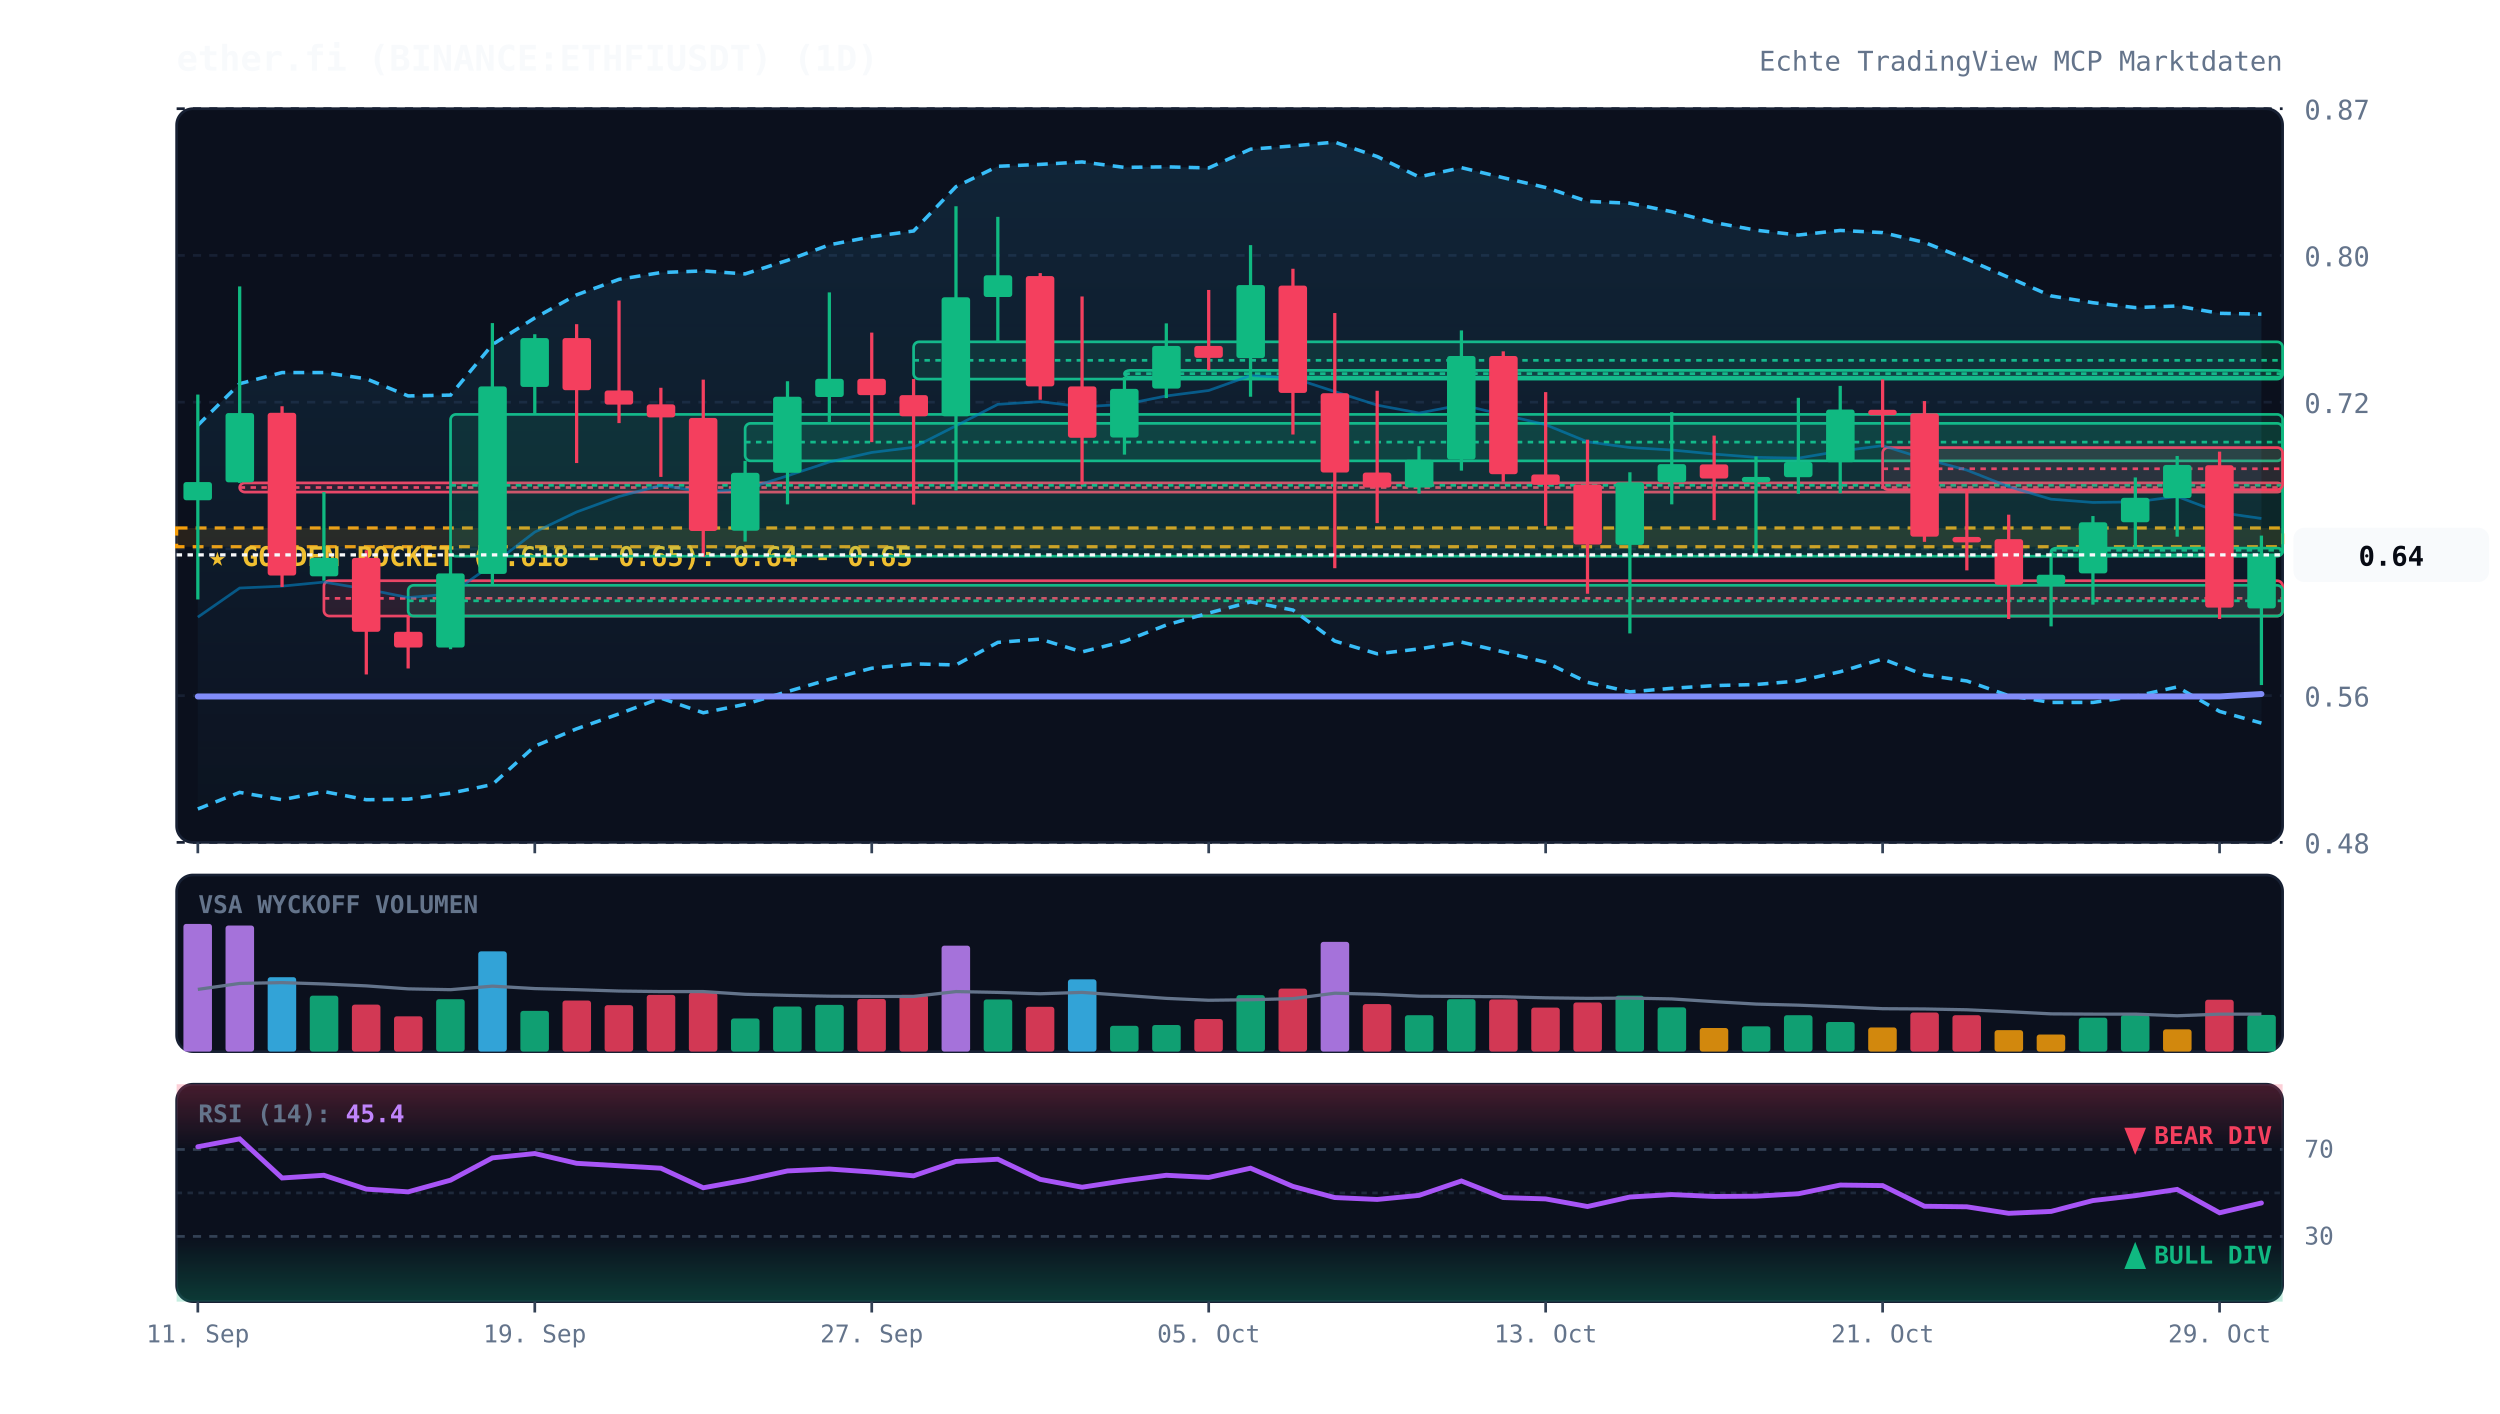
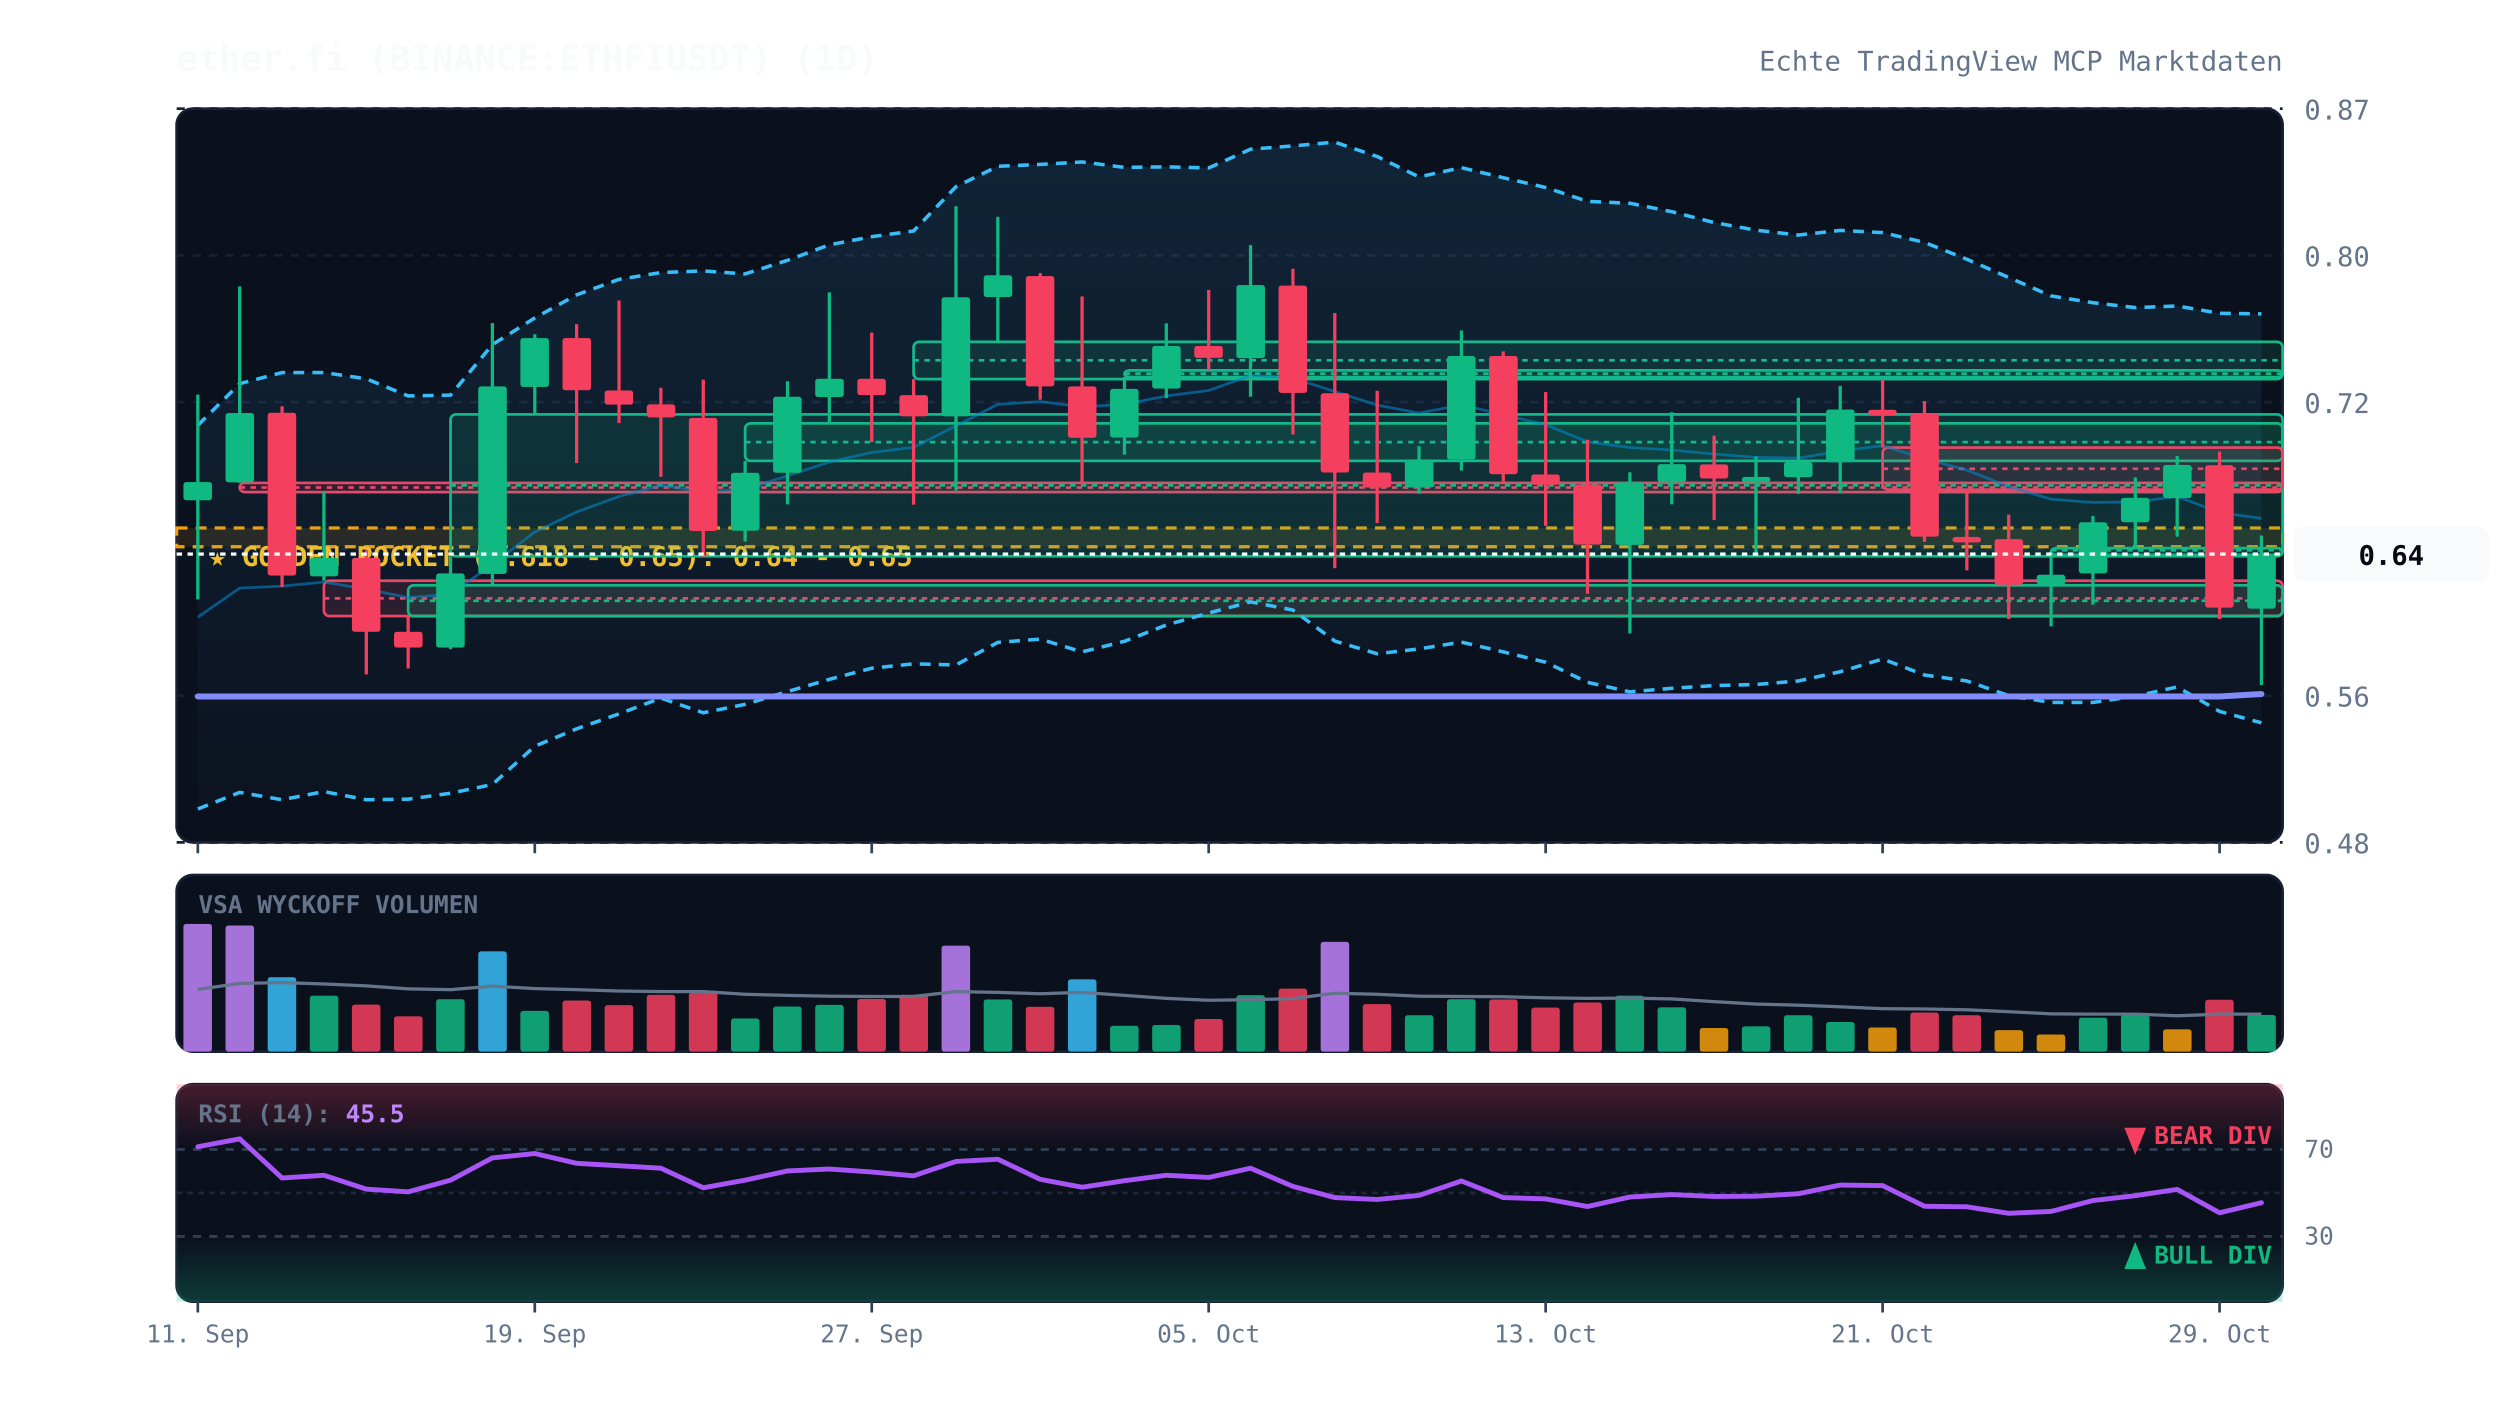
<svg xmlns="http://www.w3.org/2000/svg" viewBox="0 0 920 520" width="100%" height="100%" style="background:#070a13; font-family:'JetBrains Mono', monospace;">
  <defs>
    <linearGradient id="cloud-grad" x1="0%" y1="0%" x2="0%" y2="100%">
      <stop offset="0%" stop-color="#38bdf8" stop-opacity="0.12" />
      <stop offset="100%" stop-color="#38bdf8" stop-opacity="0.02" />
    </linearGradient>
    <linearGradient id="rsi-overbought" x1="0%" y1="0%" x2="0%" y2="100%">
      <stop offset="0%" stop-color="#f43f5e" stop-opacity="0.25" />
      <stop offset="100%" stop-color="#f43f5e" stop-opacity="0.0" />
    </linearGradient>
    <linearGradient id="rsi-oversold" x1="0%" y1="0%" x2="0%" y2="100%">
      <stop offset="0%" stop-color="#10b981" stop-opacity="0.0" />
      <stop offset="100%" stop-color="#10b981" stop-opacity="0.25" />
    </linearGradient>
  </defs>
  <rect x="65" y="40" width="775" height="270" fill="#0b101d" rx="6" stroke="#172033" stroke-width="1" />
  <rect x="65" y="322" width="775" height="65" fill="#0b101d" rx="6" stroke="#172033" stroke-width="1" />
  <rect x="65" y="399" width="775" height="80" fill="#0b101d" rx="6" stroke="#172033" stroke-width="1" />
  <line x1="65" y1="310.0" x2="840" y2="310.0" stroke="#172033" stroke-dasharray="3,3" stroke-width="1" />
  <text x="848" y="314.0" fill="#64748b" font-size="10" text-anchor="start">0.48</text>
  <line x1="65" y1="256.0" x2="840" y2="256.0" stroke="#172033" stroke-dasharray="3,3" stroke-width="1" />
  <text x="848" y="260.0" fill="#64748b" font-size="10" text-anchor="start">0.56</text>
  <line x1="65" y1="202.0" x2="840" y2="202.0" stroke="#172033" stroke-dasharray="3,3" stroke-width="1" />
  <text x="848" y="206.0" fill="#64748b" font-size="10" text-anchor="start">0.64</text>
  <line x1="65" y1="148.0" x2="840" y2="148.0" stroke="#172033" stroke-dasharray="3,3" stroke-width="1" />
  <text x="848" y="152.0" fill="#64748b" font-size="10" text-anchor="start">0.72</text>
  <line x1="65" y1="94.0" x2="840" y2="94.0" stroke="#172033" stroke-dasharray="3,3" stroke-width="1" />
  <text x="848" y="98.0" fill="#64748b" font-size="10" text-anchor="start">0.80</text>
  <line x1="65" y1="40.0" x2="840" y2="40.0" stroke="#172033" stroke-dasharray="3,3" stroke-width="1" />
  <text x="848" y="44.0" fill="#64748b" font-size="10" text-anchor="start">0.87</text>
  <rect x="65" y="194.3" width="775" height="6.9" fill="rgba(245, 158, 11, 0.12)" stroke="#f59e0b" stroke-dasharray="4,3" stroke-width="1.2" />
  <text x="77" y="208.3" fill="#fbbf24" font-size="10" font-weight="bold">★ GOLDEN POCKET (0.618 - 0.65): 0.64 - 0.65</text>
  <rect x="88.2" y="177.7" width="751.8" height="3.4" fill="rgba(244, 63, 94, 0.13)" stroke="#f43f5e" stroke-width="1" rx="2" />
  <line x1="88.2" y1="179.4" x2="840" y2="179.4" stroke="#f43f5e" stroke-dasharray="2,2" stroke-width="1" />
  <rect x="119.2" y="213.7" width="720.8" height="13.0" fill="rgba(244, 63, 94, 0.13)" stroke="#f43f5e" stroke-width="1" rx="2" />
  <line x1="119.2" y1="220.2" x2="840" y2="220.2" stroke="#f43f5e" stroke-dasharray="2,2" stroke-width="1" />
  <rect x="150.2" y="215.4" width="689.8" height="11.3" fill="rgba(16, 185, 129, 0.13)" stroke="#10b981" stroke-width="1" rx="2" />
  <line x1="150.2" y1="221.1" x2="840" y2="221.1" stroke="#10b981" stroke-dasharray="2,2" stroke-width="1" />
  <rect x="165.8" y="152.5" width="674.2" height="52.2" fill="rgba(16, 185, 129, 0.13)" stroke="#10b981" stroke-width="1" rx="2" />
  <line x1="165.8" y1="178.6" x2="840" y2="178.6" stroke="#10b981" stroke-dasharray="2,2" stroke-width="1" />
  <rect x="274.2" y="155.8" width="565.8" height="13.8" fill="rgba(16, 185, 129, 0.13)" stroke="#10b981" stroke-width="1" rx="2" />
  <line x1="274.2" y1="162.7" x2="840" y2="162.7" stroke="#10b981" stroke-dasharray="2,2" stroke-width="1" />
  <rect x="336.2" y="125.8" width="503.8" height="13.7" fill="rgba(16, 185, 129, 0.13)" stroke="#10b981" stroke-width="1" rx="2" />
  <line x1="336.2" y1="132.6" x2="840" y2="132.6" stroke="#10b981" stroke-dasharray="2,2" stroke-width="1" />
  <rect x="413.8" y="136.3" width="426.2" height="2.5" fill="rgba(16, 185, 129, 0.13)" stroke="#10b981" stroke-width="1" rx="2" />
  <line x1="413.8" y1="137.5" x2="840" y2="137.5" stroke="#10b981" stroke-dasharray="2,2" stroke-width="1" />
  <rect x="692.8" y="164.7" width="147.2" height="15.5" fill="rgba(244, 63, 94, 0.13)" stroke="#f43f5e" stroke-width="1" rx="2" />
  <line x1="692.8" y1="172.5" x2="840" y2="172.5" stroke="#f43f5e" stroke-dasharray="2,2" stroke-width="1" />
  <rect x="754.8" y="201.7" width="85.2" height="2.5" fill="rgba(16, 185, 129, 0.13)" stroke="#10b981" stroke-width="1" rx="2" />
  <line x1="754.8" y1="202.5" x2="840" y2="202.5" stroke="#10b981" stroke-dasharray="2,2" stroke-width="1" />
-   <polygon points="72.8,156.5 88.2,141.2 103.8,137.1 119.2,137.1 134.8,139.4 150.2,145.7 165.8,145.4 181.2,126.8 196.8,117.0 212.2,108.5 227.8,102.8 243.2,100.3 258.8,99.7 274.2,100.8 289.8,95.8 305.2,90.1 320.8,87.1 336.2,85.0 351.8,68.7 367.2,61.2 382.8,60.5 398.2,59.6 413.8,61.6 429.2,61.4 444.8,61.8 460.2,54.9 475.8,53.7 491.2,52.3 506.8,57.6 522.2,65.1 537.8,61.7 553.2,65.4 568.8,69.0 584.2,74.1 599.8,74.8 615.2,77.9 630.8,81.9 646.2,84.7 661.8,86.5 677.2,84.8 692.8,85.6 708.2,89.2 723.8,95.4 739.2,102.1 754.8,108.9 770.2,111.4 785.8,113.2 801.2,112.6 816.8,115.3 832.2,115.6 832.2,266.1 816.8,261.8 801.2,252.8 785.8,256.2 770.2,258.5 754.8,258.5 739.2,256.0 723.8,250.6 708.2,248.4 692.8,242.5 677.2,247.2 661.8,250.6 646.2,251.9 630.8,252.3 615.2,253.3 599.8,254.6 584.2,251.1 568.8,243.7 553.2,239.9 537.8,236.3 522.2,238.8 506.8,240.6 491.2,235.9 475.8,224.5 460.2,221.5 444.8,225.6 429.2,230.0 413.8,236.0 398.2,239.9 382.8,235.2 367.2,236.4 351.8,244.7 336.2,244.3 320.8,245.9 305.2,250.0 289.8,254.5 274.2,259.2 258.8,262.3 243.2,256.9 227.8,262.7 212.2,268.2 196.8,274.6 181.2,288.7 165.8,291.9 150.2,294.1 134.8,294.3 119.2,291.3 103.8,294.3 88.2,291.6 72.8,297.7" fill="url(#cloud-grad)" />
-   <polyline points="72.8,156.5 88.2,141.2 103.8,137.1 119.2,137.1 134.8,139.4 150.2,145.7 165.8,145.4 181.2,126.8 196.8,117.0 212.2,108.5 227.8,102.8 243.2,100.3 258.8,99.7 274.2,100.8 289.8,95.8 305.2,90.1 320.8,87.1 336.2,85.0 351.8,68.7 367.2,61.2 382.8,60.5 398.2,59.6 413.8,61.6 429.2,61.4 444.8,61.8 460.2,54.9 475.8,53.7 491.2,52.3 506.8,57.6 522.2,65.1 537.8,61.7 553.2,65.4 568.8,69.0 584.2,74.1 599.8,74.8 615.2,77.9 630.8,81.9 646.2,84.7 661.8,86.5 677.2,84.8 692.8,85.6 708.2,89.2 723.8,95.4 739.2,102.1 754.8,108.9 770.2,111.4 785.8,113.2 801.2,112.6 816.8,115.3 832.2,115.6" fill="none" stroke="#38bdf8" stroke-width="1.3" stroke-dasharray="4,3" />
-   <polyline points="72.8,297.7 88.2,291.6 103.8,294.3 119.2,291.3 134.8,294.3 150.2,294.1 165.8,291.9 181.2,288.7 196.8,274.6 212.2,268.2 227.8,262.7 243.2,256.9 258.8,262.3 274.2,259.2 289.8,254.5 305.2,250.0 320.8,245.9 336.2,244.3 351.8,244.7 367.2,236.4 382.8,235.2 398.2,239.9 413.8,236.0 429.2,230.0 444.8,225.6 460.2,221.5 475.8,224.5 491.2,235.9 506.8,240.6 522.2,238.8 537.8,236.3 553.2,239.9 568.8,243.7 584.2,251.1 599.8,254.6 615.2,253.3 630.8,252.3 646.2,251.9 661.8,250.6 677.2,247.2 692.8,242.5 708.2,248.4 723.8,250.6 739.2,256.0 754.8,258.5 770.2,258.5 785.8,256.2 801.2,252.8 816.8,261.8 832.2,266.1" fill="none" stroke="#38bdf8" stroke-width="1.3" stroke-dasharray="4,3" />
+   <polygon points="72.8,156.5 88.2,141.2 103.8,137.1 119.2,137.1 134.8,139.4 150.2,145.7 165.8,145.4 181.2,126.8 196.8,117.0 212.2,108.5 227.8,102.8 243.2,100.3 258.8,99.7 274.2,100.8 289.8,95.8 305.2,90.1 320.8,87.1 336.2,85.0 351.8,68.7 367.2,61.2 382.8,60.5 398.2,59.6 413.8,61.6 429.2,61.4 444.8,61.8 460.2,54.9 475.8,53.7 491.2,52.3 506.8,57.6 522.2,65.1 537.8,61.7 553.2,65.4 568.8,69.0 584.2,74.1 599.8,74.8 615.2,77.9 630.8,81.9 646.2,84.7 661.8,86.5 677.2,84.8 692.8,85.6 708.2,89.2 723.8,95.4 739.2,102.1 754.8,108.9 770.2,111.4 785.8,113.2 801.2,112.6 816.8,115.3 832.2,115.5 832.2,266.0 816.8,261.8 801.2,252.8 785.8,256.2 770.2,258.5 754.8,258.5 739.2,256.0 723.8,250.6 708.2,248.4 692.8,242.5 677.2,247.2 661.8,250.6 646.2,251.9 630.8,252.3 615.2,253.3 599.8,254.6 584.2,251.1 568.8,243.7 553.2,239.9 537.8,236.3 522.2,238.8 506.8,240.6 491.2,235.9 475.8,224.5 460.2,221.5 444.8,225.6 429.2,230.0 413.8,236.0 398.2,239.9 382.8,235.2 367.2,236.4 351.8,244.7 336.2,244.3 320.8,245.9 305.2,250.0 289.8,254.5 274.2,259.2 258.8,262.3 243.2,256.9 227.8,262.7 212.2,268.2 196.8,274.6 181.2,288.7 165.8,291.9 150.2,294.1 134.8,294.3 119.2,291.3 103.8,294.3 88.2,291.6 72.8,297.7" fill="url(#cloud-grad)" />
+   <polyline points="72.8,156.5 88.2,141.2 103.8,137.1 119.2,137.1 134.8,139.4 150.2,145.7 165.8,145.4 181.2,126.8 196.8,117.0 212.2,108.5 227.8,102.8 243.2,100.3 258.8,99.7 274.2,100.8 289.8,95.8 305.2,90.1 320.8,87.1 336.2,85.0 351.8,68.7 367.2,61.2 382.8,60.5 398.2,59.6 413.8,61.6 429.2,61.4 444.8,61.8 460.2,54.9 475.8,53.7 491.2,52.3 506.8,57.6 522.2,65.1 537.8,61.7 553.2,65.4 568.8,69.0 584.2,74.1 599.8,74.8 615.2,77.9 630.8,81.9 646.2,84.7 661.8,86.5 677.2,84.8 692.8,85.6 708.2,89.2 723.8,95.4 739.2,102.1 754.8,108.9 770.2,111.4 785.8,113.2 801.2,112.6 816.8,115.3 832.2,115.5" fill="none" stroke="#38bdf8" stroke-width="1.3" stroke-dasharray="4,3" />
+   <polyline points="72.8,297.7 88.2,291.6 103.8,294.3 119.2,291.3 134.8,294.3 150.2,294.1 165.8,291.9 181.2,288.7 196.8,274.6 212.2,268.2 227.8,262.7 243.2,256.9 258.8,262.3 274.2,259.2 289.8,254.5 305.2,250.0 320.8,245.9 336.2,244.3 351.8,244.7 367.2,236.4 382.8,235.2 398.2,239.9 413.8,236.0 429.2,230.0 444.8,225.6 460.2,221.5 475.8,224.5 491.2,235.9 506.8,240.6 522.2,238.8 537.8,236.3 553.2,239.9 568.8,243.7 584.2,251.1 599.8,254.6 615.2,253.3 630.8,252.3 646.2,251.9 661.8,250.6 677.2,247.2 692.8,242.5 708.2,248.4 723.8,250.6 739.2,256.0 754.8,258.5 770.2,258.5 785.8,256.2 801.2,252.8 816.8,261.8 832.2,266.0" fill="none" stroke="#38bdf8" stroke-width="1.3" stroke-dasharray="4,3" />
  <polyline points="72.8,227.1 88.2,216.4 103.8,215.7 119.2,214.2 134.8,216.8 150.2,219.9 165.8,218.6 181.2,207.7 196.8,195.8 212.2,188.4 227.8,182.7 243.2,178.6 258.8,181.0 274.2,180.0 289.8,175.1 305.2,170.0 320.8,166.5 336.2,164.6 351.8,156.7 367.2,148.8 382.8,147.8 398.2,149.7 413.8,148.8 429.2,145.7 444.8,143.7 460.2,138.2 475.8,139.1 491.2,144.1 506.8,149.1 522.2,152.0 537.8,149.0 553.2,152.6 568.8,156.3 584.2,162.6 599.8,164.7 615.2,165.6 630.8,167.1 646.2,168.3 661.8,168.6 677.2,166.0 692.8,164.0 708.2,168.8 723.8,173.0 739.2,179.1 754.8,183.7 770.2,184.9 785.8,184.7 801.2,182.7 816.8,188.6 832.2,190.8" fill="none" stroke="#0284c7" stroke-width="1.0" stroke-opacity="0.6" />
  <polyline points="72.8,256.3 88.2,256.3 103.8,256.3 119.2,256.3 134.8,256.3 150.2,256.3 165.8,256.3 181.2,256.3 196.8,256.3 212.2,256.3 227.8,256.3 243.2,256.3 258.8,256.3 274.2,256.3 289.8,256.3 305.2,256.3 320.8,256.3 336.2,256.3 351.8,256.3 367.2,256.3 382.8,256.3 398.2,256.3 413.8,256.3 429.2,256.3 444.8,256.3 460.2,256.3 475.8,256.3 491.2,256.3 506.8,256.3 522.2,256.3 537.8,256.3 553.2,256.3 568.8,256.3 584.2,256.3 599.8,256.3 615.2,256.3 630.8,256.3 646.2,256.3 661.8,256.3 677.2,256.3 692.8,256.3 708.2,256.3 723.8,256.3 739.2,256.3 754.8,256.3 770.2,256.3 785.8,256.3 801.2,256.3 816.8,256.3 832.2,255.4" fill="none" stroke="#818cf8" stroke-width="2.2" stroke-linecap="round" />
  <line x1="72.8" y1="145.2" x2="72.8" y2="220.6" stroke="#10b981" stroke-width="1.2" />
  <rect x="67.5" y="177.4" width="10.5" height="6.7" fill="#10b981" rx="1" />
  <line x1="88.2" y1="105.4" x2="88.2" y2="177.7" stroke="#10b981" stroke-width="1.2" />
  <rect x="83.0" y="152.0" width="10.5" height="25.5" fill="#10b981" rx="1" />
  <line x1="103.8" y1="149.5" x2="103.8" y2="216.0" stroke="#f43f5e" stroke-width="1.2" />
  <rect x="98.5" y="151.9" width="10.5" height="59.9" fill="#f43f5e" rx="1" />
  <line x1="119.2" y1="181.1" x2="119.2" y2="213.7" stroke="#10b981" stroke-width="1.2" />
  <rect x="114.0" y="205.3" width="10.5" height="6.8" fill="#10b981" rx="1" />
  <line x1="134.8" y1="202.5" x2="134.8" y2="248.2" stroke="#f43f5e" stroke-width="1.2" />
  <rect x="129.5" y="205.3" width="10.5" height="27.2" fill="#f43f5e" rx="1" />
  <line x1="150.2" y1="226.7" x2="150.2" y2="246.0" stroke="#f43f5e" stroke-width="1.2" />
  <rect x="145.0" y="232.5" width="10.5" height="5.8" fill="#f43f5e" rx="1" />
  <line x1="165.8" y1="204.7" x2="165.8" y2="238.9" stroke="#10b981" stroke-width="1.2" />
  <rect x="160.5" y="211.0" width="10.5" height="27.3" fill="#10b981" rx="1" />
  <line x1="181.2" y1="118.9" x2="181.2" y2="215.4" stroke="#10b981" stroke-width="1.2" />
  <rect x="176.0" y="142.2" width="10.5" height="69.0" fill="#10b981" rx="1" />
  <line x1="196.8" y1="123.0" x2="196.8" y2="152.5" stroke="#10b981" stroke-width="1.2" />
  <rect x="191.5" y="124.4" width="10.5" height="18.0" fill="#10b981" rx="1" />
  <line x1="212.2" y1="119.3" x2="212.2" y2="170.4" stroke="#f43f5e" stroke-width="1.2" />
  <rect x="207.0" y="124.4" width="10.5" height="19.2" fill="#f43f5e" rx="1" />
  <line x1="227.8" y1="110.6" x2="227.8" y2="155.7" stroke="#f43f5e" stroke-width="1.2" />
  <rect x="222.5" y="143.7" width="10.5" height="5.2" fill="#f43f5e" rx="1" />
  <line x1="243.2" y1="142.7" x2="243.2" y2="175.5" stroke="#f43f5e" stroke-width="1.2" />
  <rect x="238.0" y="148.8" width="10.5" height="4.8" fill="#f43f5e" rx="1" />
  <line x1="258.8" y1="139.7" x2="258.8" y2="204.9" stroke="#f43f5e" stroke-width="1.2" />
  <rect x="253.5" y="153.8" width="10.5" height="41.6" fill="#f43f5e" rx="1" />
  <line x1="274.2" y1="169.6" x2="274.2" y2="199.3" stroke="#10b981" stroke-width="1.2" />
  <rect x="269.0" y="174.0" width="10.5" height="21.3" fill="#10b981" rx="1" />
  <line x1="289.8" y1="140.3" x2="289.8" y2="185.6" stroke="#10b981" stroke-width="1.2" />
  <rect x="284.5" y="146.0" width="10.5" height="28.0" fill="#10b981" rx="1" />
  <line x1="305.2" y1="107.6" x2="305.2" y2="155.8" stroke="#10b981" stroke-width="1.2" />
  <rect x="300.0" y="139.4" width="10.5" height="6.7" fill="#10b981" rx="1" />
  <line x1="320.8" y1="122.4" x2="320.8" y2="162.7" stroke="#f43f5e" stroke-width="1.2" />
  <rect x="315.5" y="139.4" width="10.5" height="6.0" fill="#f43f5e" rx="1" />
  <line x1="336.2" y1="139.5" x2="336.2" y2="185.7" stroke="#f43f5e" stroke-width="1.2" />
  <rect x="331.0" y="145.4" width="10.5" height="7.8" fill="#f43f5e" rx="1" />
  <line x1="351.8" y1="75.9" x2="351.8" y2="180.5" stroke="#10b981" stroke-width="1.2" />
  <rect x="346.5" y="109.4" width="10.5" height="43.8" fill="#10b981" rx="1" />
  <line x1="367.2" y1="79.8" x2="367.2" y2="125.8" stroke="#10b981" stroke-width="1.2" />
  <rect x="362.0" y="101.3" width="10.5" height="8.0" fill="#10b981" rx="1" />
  <line x1="382.8" y1="100.5" x2="382.8" y2="147.1" stroke="#f43f5e" stroke-width="1.2" />
  <rect x="377.5" y="101.6" width="10.5" height="40.6" fill="#f43f5e" rx="1" />
  <line x1="398.2" y1="109.1" x2="398.2" y2="178.3" stroke="#f43f5e" stroke-width="1.2" />
  <rect x="393.0" y="142.2" width="10.5" height="18.9" fill="#f43f5e" rx="1" />
  <line x1="413.8" y1="138.7" x2="413.8" y2="167.3" stroke="#10b981" stroke-width="1.2" />
  <rect x="408.5" y="143.1" width="10.5" height="17.9" fill="#10b981" rx="1" />
  <line x1="429.2" y1="119.0" x2="429.2" y2="146.5" stroke="#10b981" stroke-width="1.2" />
  <rect x="424.0" y="127.3" width="10.5" height="15.7" fill="#10b981" rx="1" />
  <line x1="444.8" y1="106.7" x2="444.8" y2="136.3" stroke="#f43f5e" stroke-width="1.2" />
  <rect x="439.5" y="127.3" width="10.5" height="4.4" fill="#f43f5e" rx="1" />
  <line x1="460.2" y1="90.2" x2="460.2" y2="146.0" stroke="#10b981" stroke-width="1.2" />
  <rect x="455.0" y="104.9" width="10.5" height="26.9" fill="#10b981" rx="1" />
  <line x1="475.8" y1="98.9" x2="475.8" y2="159.9" stroke="#f43f5e" stroke-width="1.2" />
  <rect x="470.5" y="105.1" width="10.5" height="39.5" fill="#f43f5e" rx="1" />
  <line x1="491.2" y1="115.2" x2="491.2" y2="209.1" stroke="#f43f5e" stroke-width="1.2" />
  <rect x="486.0" y="144.7" width="10.5" height="29.2" fill="#f43f5e" rx="1" />
  <line x1="506.8" y1="143.8" x2="506.8" y2="192.5" stroke="#f43f5e" stroke-width="1.2" />
  <rect x="501.5" y="173.9" width="10.5" height="5.5" fill="#f43f5e" rx="1" />
  <line x1="522.2" y1="164.2" x2="522.2" y2="181.6" stroke="#10b981" stroke-width="1.2" />
  <rect x="517.0" y="169.2" width="10.5" height="10.2" fill="#10b981" rx="1" />
  <line x1="537.8" y1="121.6" x2="537.8" y2="173.2" stroke="#10b981" stroke-width="1.2" />
  <rect x="532.5" y="131.0" width="10.5" height="38.1" fill="#10b981" rx="1" />
  <line x1="553.2" y1="129.3" x2="553.2" y2="177.3" stroke="#f43f5e" stroke-width="1.2" />
  <rect x="548.0" y="131.0" width="10.5" height="43.5" fill="#f43f5e" rx="1" />
  <line x1="568.8" y1="144.3" x2="568.8" y2="193.5" stroke="#f43f5e" stroke-width="1.2" />
  <rect x="563.5" y="174.6" width="10.5" height="3.8" fill="#f43f5e" rx="1" />
  <line x1="584.2" y1="161.8" x2="584.2" y2="218.5" stroke="#f43f5e" stroke-width="1.2" />
  <rect x="579.0" y="178.3" width="10.5" height="22.1" fill="#f43f5e" rx="1" />
  <line x1="599.8" y1="173.8" x2="599.8" y2="233.1" stroke="#10b981" stroke-width="1.2" />
  <rect x="594.5" y="177.5" width="10.5" height="23.0" fill="#10b981" rx="1" />
  <line x1="615.2" y1="151.7" x2="615.2" y2="185.6" stroke="#10b981" stroke-width="1.2" />
  <rect x="610.0" y="170.8" width="10.5" height="6.7" fill="#10b981" rx="1" />
  <line x1="630.8" y1="160.3" x2="630.8" y2="191.4" stroke="#f43f5e" stroke-width="1.2" />
  <rect x="625.5" y="170.9" width="10.5" height="5.2" fill="#f43f5e" rx="1" />
  <line x1="646.2" y1="168.0" x2="646.2" y2="203.6" stroke="#10b981" stroke-width="1.2" />
  <rect x="641.0" y="175.5" width="10.5" height="2.0" fill="#10b981" rx="1" />
  <line x1="661.8" y1="146.4" x2="661.8" y2="181.7" stroke="#10b981" stroke-width="1.2" />
  <rect x="656.5" y="170.0" width="10.5" height="5.6" fill="#10b981" rx="1" />
  <line x1="677.2" y1="142.0" x2="677.2" y2="181.5" stroke="#10b981" stroke-width="1.2" />
  <rect x="672.0" y="150.7" width="10.5" height="19.4" fill="#10b981" rx="1" />
  <line x1="692.8" y1="139.6" x2="692.8" y2="164.7" stroke="#f43f5e" stroke-width="1.2" />
  <rect x="687.5" y="150.8" width="10.5" height="2.0" fill="#f43f5e" rx="1" />
  <line x1="708.2" y1="147.6" x2="708.2" y2="199.4" stroke="#f43f5e" stroke-width="1.2" />
  <rect x="703.0" y="152.1" width="10.5" height="45.4" fill="#f43f5e" rx="1" />
  <line x1="723.8" y1="180.2" x2="723.8" y2="209.9" stroke="#f43f5e" stroke-width="1.2" />
  <rect x="718.5" y="197.6" width="10.5" height="2.0" fill="#f43f5e" rx="1" />
  <line x1="739.2" y1="189.4" x2="739.2" y2="227.8" stroke="#f43f5e" stroke-width="1.2" />
  <rect x="734.0" y="198.4" width="10.5" height="16.8" fill="#f43f5e" rx="1" />
  <line x1="754.8" y1="203.2" x2="754.8" y2="230.5" stroke="#10b981" stroke-width="1.2" />
  <rect x="749.5" y="211.5" width="10.5" height="3.6" fill="#10b981" rx="1" />
  <line x1="770.2" y1="189.9" x2="770.2" y2="222.5" stroke="#10b981" stroke-width="1.2" />
  <rect x="765.0" y="192.2" width="10.5" height="18.8" fill="#10b981" rx="1" />
  <line x1="785.8" y1="175.7" x2="785.8" y2="201.7" stroke="#10b981" stroke-width="1.2" />
  <rect x="780.5" y="183.2" width="10.5" height="9.0" fill="#10b981" rx="1" />
  <line x1="801.2" y1="167.8" x2="801.2" y2="197.5" stroke="#10b981" stroke-width="1.2" />
  <rect x="796.0" y="171.1" width="10.5" height="12.2" fill="#10b981" rx="1" />
  <line x1="816.8" y1="166.2" x2="816.8" y2="227.8" stroke="#f43f5e" stroke-width="1.2" />
  <rect x="811.5" y="171.2" width="10.5" height="52.4" fill="#f43f5e" rx="1" />
  <line x1="832.2" y1="197.1" x2="832.2" y2="252.1" stroke="#10b981" stroke-width="1.2" />
-   <rect x="827.0" y="204.2" width="10.5" height="19.7" fill="#10b981" rx="1" />
-   <line x1="65" y1="204.2" x2="840" y2="204.2" stroke="#f8fafc" stroke-width="1.2" stroke-dasharray="2,2" />
-   <rect x="844" y="194.2" width="72" height="20" fill="#f8fafc" rx="4" />
-   <text x="880" y="208.2" fill="#070a13" font-size="10" font-weight="bold" text-anchor="middle">0.64</text>
+   <rect x="827.0" y="203.9" width="10.5" height="20.1" fill="#10b981" rx="1" />
+   <line x1="65" y1="203.9" x2="840" y2="203.9" stroke="#f8fafc" stroke-width="1.2" stroke-dasharray="2,2" />
+   <rect x="844" y="193.9" width="72" height="20" fill="#f8fafc" rx="4" />
+   <text x="880" y="207.9" fill="#070a13" font-size="10" font-weight="bold" text-anchor="middle">0.64</text>
  <text x="73" y="336" fill="#64748b" font-size="9" font-weight="bold">VSA WYCKOFF VOLUMEN</text>
  <rect x="67.5" y="340.0" width="10.5" height="47.0" fill="#c084fc" opacity="0.85" rx="1" />
  <rect x="83.0" y="340.6" width="10.5" height="46.4" fill="#c084fc" opacity="0.85" rx="1" />
  <rect x="98.5" y="359.6" width="10.5" height="27.4" fill="#38bdf8" opacity="0.85" rx="1" />
  <rect x="114.0" y="366.4" width="10.5" height="20.6" fill="#10b981" opacity="0.85" rx="1" />
  <rect x="129.5" y="369.7" width="10.5" height="17.3" fill="#f43f5e" opacity="0.85" rx="1" />
  <rect x="145.0" y="374.0" width="10.5" height="13.0" fill="#f43f5e" opacity="0.85" rx="1" />
  <rect x="160.5" y="367.7" width="10.5" height="19.3" fill="#10b981" opacity="0.85" rx="1" />
  <rect x="176.0" y="350.1" width="10.5" height="36.9" fill="#38bdf8" opacity="0.85" rx="1" />
  <rect x="191.5" y="372.0" width="10.5" height="15.0" fill="#10b981" opacity="0.85" rx="1" />
  <rect x="207.0" y="368.2" width="10.5" height="18.8" fill="#f43f5e" opacity="0.85" rx="1" />
  <rect x="222.5" y="369.9" width="10.5" height="17.1" fill="#f43f5e" opacity="0.85" rx="1" />
  <rect x="238.0" y="366.1" width="10.5" height="20.9" fill="#f43f5e" opacity="0.85" rx="1" />
  <rect x="253.5" y="365.3" width="10.5" height="21.7" fill="#f43f5e" opacity="0.85" rx="1" />
  <rect x="269.0" y="374.8" width="10.5" height="12.2" fill="#10b981" opacity="0.85" rx="1" />
  <rect x="284.5" y="370.4" width="10.5" height="16.6" fill="#10b981" opacity="0.85" rx="1" />
  <rect x="300.0" y="369.8" width="10.5" height="17.2" fill="#10b981" opacity="0.85" rx="1" />
  <rect x="315.5" y="367.6" width="10.5" height="19.4" fill="#f43f5e" opacity="0.85" rx="1" />
  <rect x="331.0" y="366.1" width="10.5" height="20.9" fill="#f43f5e" opacity="0.85" rx="1" />
  <rect x="346.5" y="348.0" width="10.5" height="39.0" fill="#c084fc" opacity="0.85" rx="1" />
  <rect x="362.0" y="367.8" width="10.5" height="19.2" fill="#10b981" opacity="0.85" rx="1" />
  <rect x="377.5" y="370.5" width="10.5" height="16.5" fill="#f43f5e" opacity="0.85" rx="1" />
  <rect x="393.0" y="360.4" width="10.5" height="26.6" fill="#38bdf8" opacity="0.85" rx="1" />
  <rect x="408.5" y="377.5" width="10.5" height="9.5" fill="#10b981" opacity="0.85" rx="1" />
  <rect x="424.0" y="377.2" width="10.5" height="9.8" fill="#10b981" opacity="0.85" rx="1" />
  <rect x="439.5" y="375.0" width="10.5" height="12.0" fill="#f43f5e" opacity="0.85" rx="1" />
  <rect x="455.0" y="366.2" width="10.5" height="20.8" fill="#10b981" opacity="0.85" rx="1" />
  <rect x="470.5" y="363.8" width="10.5" height="23.2" fill="#f43f5e" opacity="0.85" rx="1" />
  <rect x="486.0" y="346.6" width="10.5" height="40.4" fill="#c084fc" opacity="0.85" rx="1" />
  <rect x="501.5" y="369.5" width="10.5" height="17.5" fill="#f43f5e" opacity="0.85" rx="1" />
  <rect x="517.0" y="373.6" width="10.5" height="13.4" fill="#10b981" opacity="0.85" rx="1" />
  <rect x="532.5" y="367.7" width="10.5" height="19.3" fill="#10b981" opacity="0.85" rx="1" />
  <rect x="548.0" y="367.8" width="10.5" height="19.2" fill="#f43f5e" opacity="0.85" rx="1" />
  <rect x="563.5" y="370.8" width="10.5" height="16.2" fill="#f43f5e" opacity="0.85" rx="1" />
  <rect x="579.0" y="368.9" width="10.5" height="18.1" fill="#f43f5e" opacity="0.85" rx="1" />
  <rect x="594.5" y="366.4" width="10.5" height="20.6" fill="#10b981" opacity="0.85" rx="1" />
  <rect x="610.0" y="370.7" width="10.5" height="16.3" fill="#10b981" opacity="0.85" rx="1" />
  <rect x="625.5" y="378.3" width="10.5" height="8.7" fill="#f59e0b" opacity="0.85" rx="1" />
  <rect x="641.0" y="377.7" width="10.5" height="9.3" fill="#10b981" opacity="0.85" rx="1" />
  <rect x="656.5" y="373.6" width="10.5" height="13.4" fill="#10b981" opacity="0.85" rx="1" />
  <rect x="672.0" y="376.1" width="10.5" height="10.9" fill="#10b981" opacity="0.85" rx="1" />
  <rect x="687.5" y="378.1" width="10.5" height="8.9" fill="#f59e0b" opacity="0.85" rx="1" />
  <rect x="703.0" y="372.6" width="10.5" height="14.4" fill="#f43f5e" opacity="0.85" rx="1" />
  <rect x="718.5" y="373.6" width="10.5" height="13.4" fill="#f43f5e" opacity="0.85" rx="1" />
  <rect x="734.0" y="379.1" width="10.5" height="7.9" fill="#f59e0b" opacity="0.85" rx="1" />
  <rect x="749.5" y="380.7" width="10.5" height="6.3" fill="#f59e0b" opacity="0.85" rx="1" />
  <rect x="765.0" y="374.5" width="10.5" height="12.5" fill="#10b981" opacity="0.85" rx="1" />
  <rect x="780.5" y="373.5" width="10.5" height="13.5" fill="#10b981" opacity="0.85" rx="1" />
  <rect x="796.0" y="378.8" width="10.5" height="8.2" fill="#f59e0b" opacity="0.85" rx="1" />
  <rect x="811.5" y="367.9" width="10.5" height="19.1" fill="#f43f5e" opacity="0.85" rx="1" />
  <rect x="827.0" y="373.5" width="10.5" height="13.5" fill="#10b981" opacity="0.85" rx="1" />
  <polyline points="72.8,364.1 88.2,361.9 103.8,361.6 119.2,362.1 134.8,362.8 150.2,363.9 165.8,364.2 181.2,362.9 196.8,363.8 212.2,364.2 227.8,364.7 243.2,364.9 258.8,364.9 274.2,365.9 289.8,366.3 305.2,366.6 320.8,366.7 336.2,366.7 351.8,364.9 367.2,365.2 382.8,365.7 398.2,365.2 413.8,366.3 429.2,367.4 444.8,368.1 460.2,367.9 475.8,367.5 491.2,365.5 506.8,365.9 522.2,366.6 537.8,366.7 553.2,366.8 568.8,367.2 584.2,367.4 599.8,367.3 615.2,367.6 630.8,368.6 646.2,369.5 661.8,369.9 677.2,370.5 692.8,371.2 708.2,371.3 723.8,371.6 739.2,372.3 754.8,373.1 770.2,373.2 785.8,373.2 801.2,373.8 816.8,373.2 832.2,373.2" fill="none" stroke="#64748b" stroke-width="1.2" />
  <rect x="65" y="399" width="775" height="24.0" fill="url(#rsi-overbought)" />
  <rect x="65" y="455.0" width="775" height="24.0" fill="url(#rsi-oversold)" />
  <line x1="65" y1="423.0" x2="840" y2="423.0" stroke="#334155" stroke-dasharray="3,3" stroke-width="1" />
  <text x="848" y="426.0" fill="#64748b" font-size="9">70</text>
  <line x1="65" y1="439.0" x2="840" y2="439.0" stroke="#1e293b" stroke-dasharray="2,2" stroke-width="1" />
  <line x1="65" y1="455.0" x2="840" y2="455.0" stroke="#334155" stroke-dasharray="3,3" stroke-width="1" />
  <text x="848" y="458.0" fill="#64748b" font-size="9">30</text>
-   <polyline points="72.8,422.0 88.2,419.1 103.8,433.5 119.2,432.5 134.8,437.6 150.2,438.6 165.8,434.3 181.2,426.1 196.8,424.5 212.2,428.1 227.8,429.0 243.2,429.9 258.8,437.1 274.2,434.3 289.8,430.9 305.2,430.2 320.8,431.3 336.2,432.7 351.8,427.4 367.2,426.6 382.8,434.0 398.2,436.9 413.8,434.5 429.2,432.5 444.8,433.3 460.2,429.9 475.8,436.6 491.2,440.7 506.8,441.4 522.2,439.9 537.8,434.6 553.2,440.7 568.8,441.2 584.2,444.0 599.8,440.5 615.2,439.6 630.8,440.3 646.2,440.2 661.8,439.3 677.2,436.1 692.8,436.3 708.2,443.9 723.8,444.1 739.2,446.5 754.8,445.8 770.2,441.8 785.8,440.0 801.2,437.7 816.8,446.3 832.2,442.7" fill="none" stroke="#a855f7" stroke-width="1.8" stroke-linecap="round" />
+   <polyline points="72.8,422.0 88.2,419.1 103.8,433.5 119.2,432.5 134.8,437.6 150.2,438.6 165.8,434.3 181.2,426.1 196.8,424.5 212.2,428.1 227.8,429.0 243.2,429.9 258.8,437.1 274.2,434.3 289.8,430.9 305.2,430.2 320.8,431.3 336.2,432.7 351.8,427.4 367.2,426.6 382.8,434.0 398.2,436.9 413.8,434.5 429.2,432.5 444.8,433.3 460.2,429.9 475.8,436.6 491.2,440.7 506.8,441.4 522.2,439.9 537.8,434.6 553.2,440.7 568.8,441.2 584.2,444.0 599.8,440.5 615.2,439.6 630.8,440.3 646.2,440.2 661.8,439.3 677.2,436.1 692.8,436.3 708.2,443.9 723.8,444.1 739.2,446.5 754.8,445.8 770.2,441.8 785.8,440.0 801.2,437.7 816.8,446.3 832.2,442.6" fill="none" stroke="#a855f7" stroke-width="1.8" stroke-linecap="round" />
  <g transform="translate(785.75, 467)">
    <path d="M 0 -10 L 4 0 L -4 0 Z" fill="#10b981" />
    <text x="7" y="-2" fill="#10b981" font-size="9" font-weight="bold">BULL DIV</text>
  </g>
  <g transform="translate(785.75, 415)">
    <path d="M 0 10 L 4 0 L -4 0 Z" fill="#f43f5e" />
    <text x="7" y="6" fill="#f43f5e" font-size="9" font-weight="bold">BEAR DIV</text>
  </g>
-   <text x="73" y="413" fill="#64748b" font-size="9" font-weight="bold">RSI (14): <tspan fill="#c084fc">45.4</tspan>
+   <text x="73" y="413" fill="#64748b" font-size="9" font-weight="bold">RSI (14): <tspan fill="#c084fc">45.5</tspan>
  </text>
  <line x1="72.8" y1="310" x2="72.8" y2="314" stroke="#334155" stroke-width="1" />
  <line x1="72.8" y1="479" x2="72.8" y2="483" stroke="#334155" stroke-width="1" />
  <text x="72.8" y="494" fill="#64748b" font-size="9" text-anchor="middle">11. Sep</text>
  <line x1="196.8" y1="310" x2="196.8" y2="314" stroke="#334155" stroke-width="1" />
  <line x1="196.8" y1="479" x2="196.8" y2="483" stroke="#334155" stroke-width="1" />
  <text x="196.8" y="494" fill="#64748b" font-size="9" text-anchor="middle">19. Sep</text>
  <line x1="320.8" y1="310" x2="320.8" y2="314" stroke="#334155" stroke-width="1" />
  <line x1="320.8" y1="479" x2="320.8" y2="483" stroke="#334155" stroke-width="1" />
  <text x="320.8" y="494" fill="#64748b" font-size="9" text-anchor="middle">27. Sep</text>
  <line x1="444.8" y1="310" x2="444.8" y2="314" stroke="#334155" stroke-width="1" />
  <line x1="444.8" y1="479" x2="444.8" y2="483" stroke="#334155" stroke-width="1" />
  <text x="444.8" y="494" fill="#64748b" font-size="9" text-anchor="middle">05. Oct</text>
  <line x1="568.8" y1="310" x2="568.8" y2="314" stroke="#334155" stroke-width="1" />
  <line x1="568.8" y1="479" x2="568.8" y2="483" stroke="#334155" stroke-width="1" />
  <text x="568.8" y="494" fill="#64748b" font-size="9" text-anchor="middle">13. Oct</text>
  <line x1="692.8" y1="310" x2="692.8" y2="314" stroke="#334155" stroke-width="1" />
  <line x1="692.8" y1="479" x2="692.8" y2="483" stroke="#334155" stroke-width="1" />
  <text x="692.8" y="494" fill="#64748b" font-size="9" text-anchor="middle">21. Oct</text>
  <line x1="816.8" y1="310" x2="816.8" y2="314" stroke="#334155" stroke-width="1" />
  <line x1="816.8" y1="479" x2="816.8" y2="483" stroke="#334155" stroke-width="1" />
  <text x="816.8" y="494" fill="#64748b" font-size="9" text-anchor="middle">29. Oct</text>
  <text x="65" y="26" fill="#f8fafc" font-size="13" font-weight="bold">ether.fi (BINANCE:ETHFIUSDT) (1D)</text>
  <text x="840" y="26" fill="#64748b" font-size="10" text-anchor="end">Echte TradingView MCP Marktdaten</text>
</svg>
